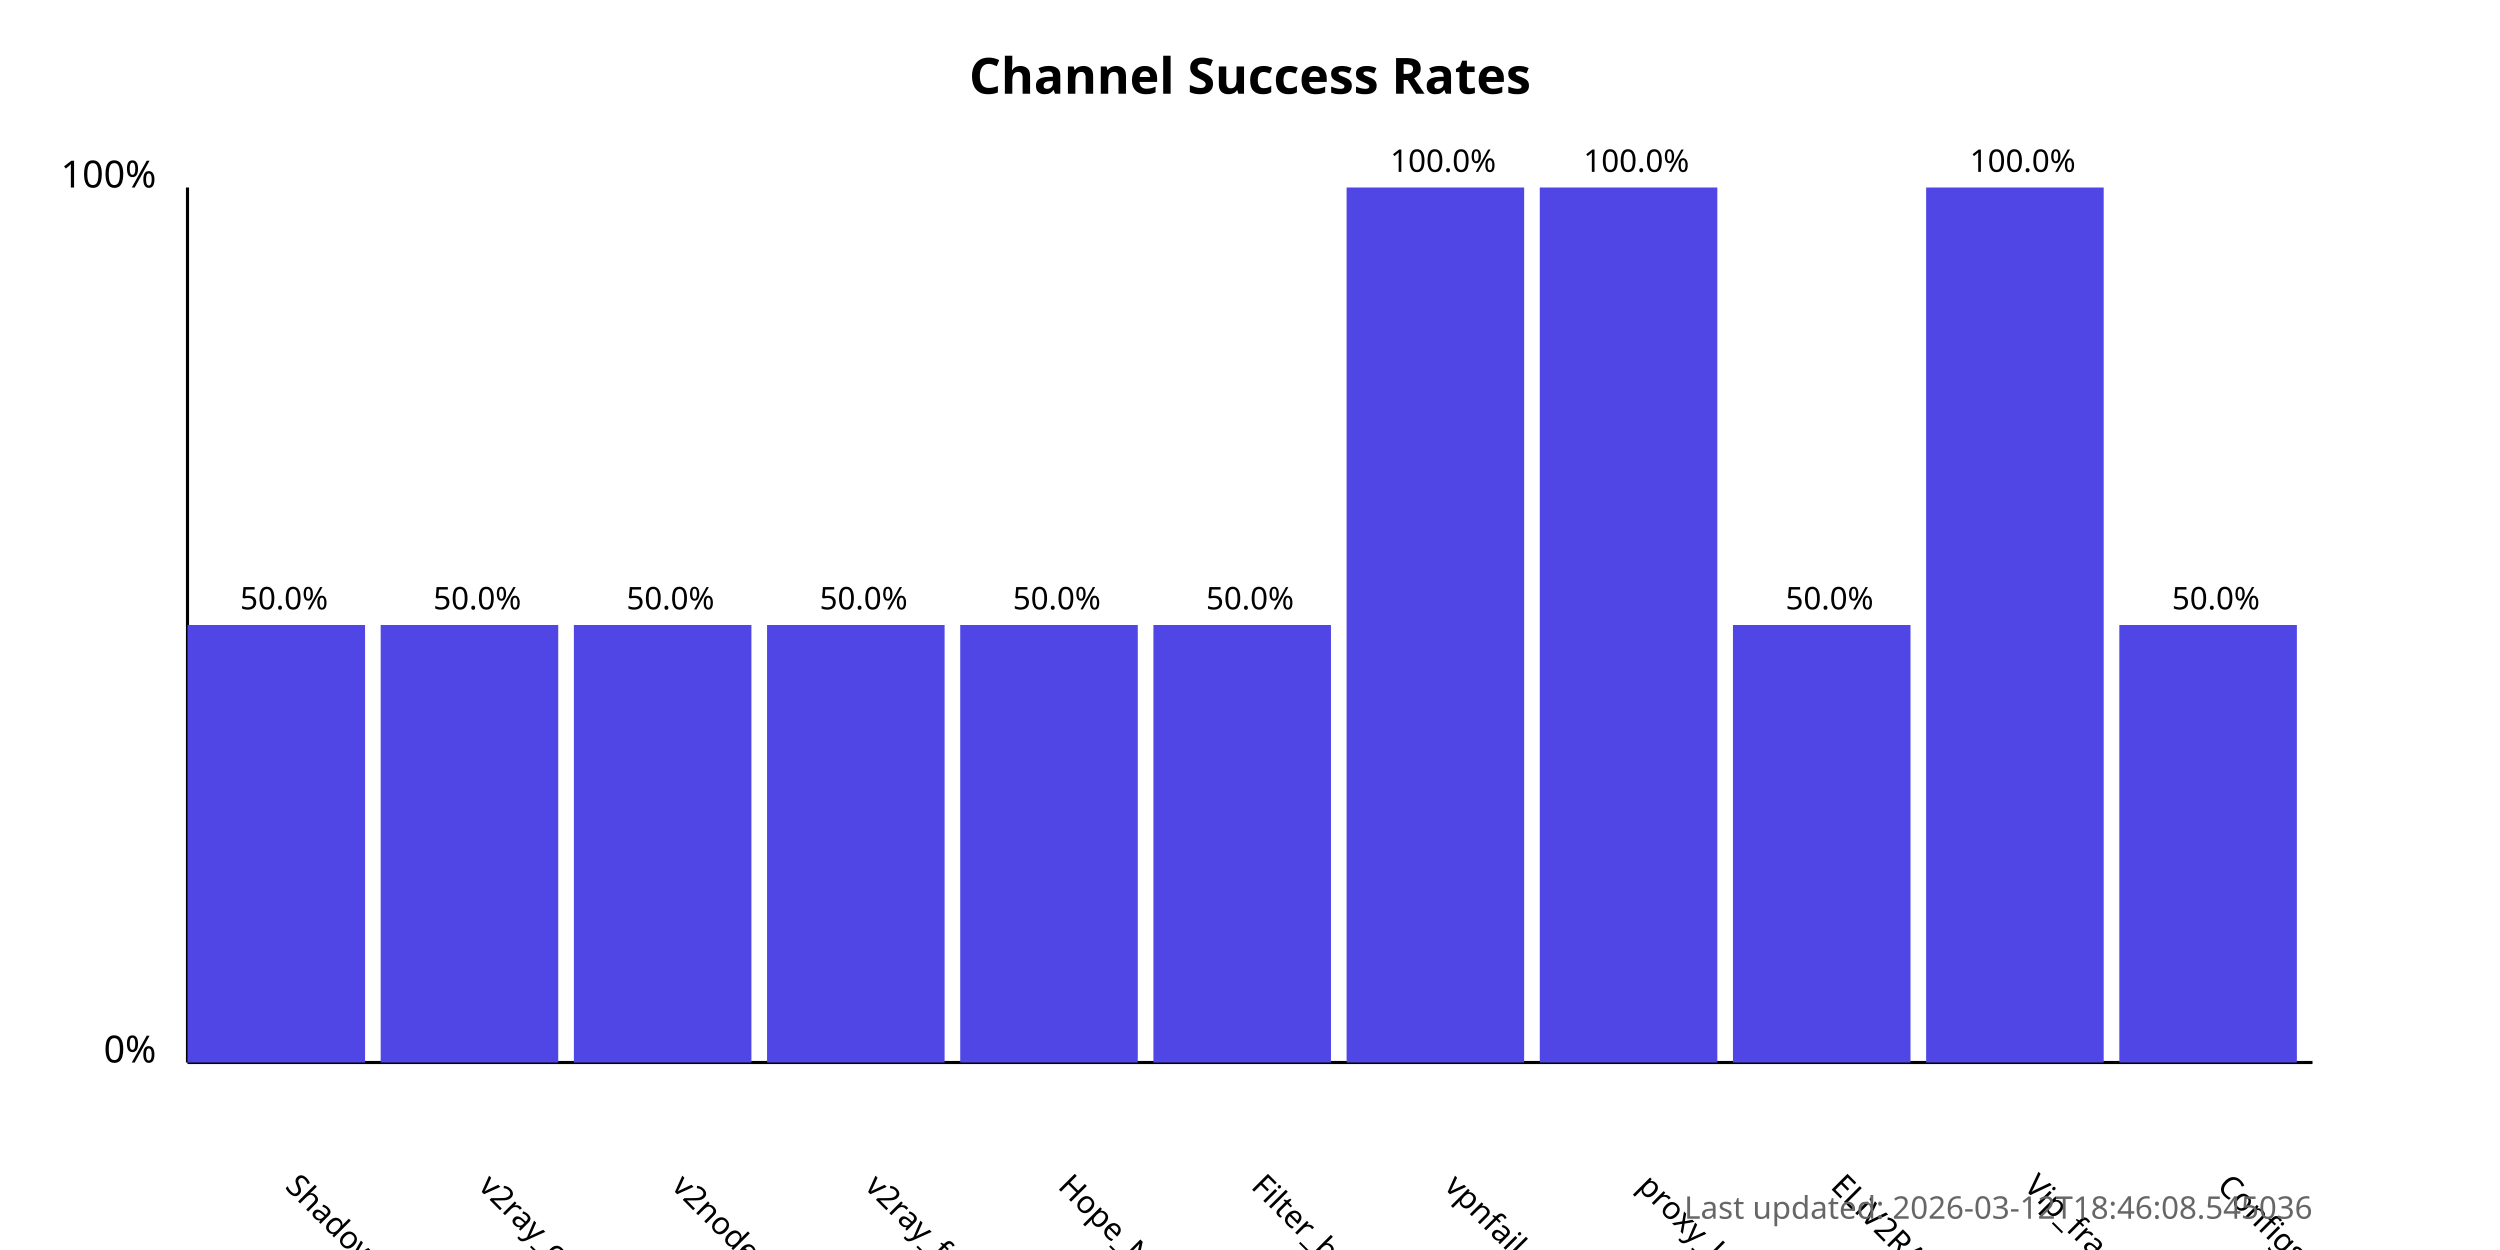
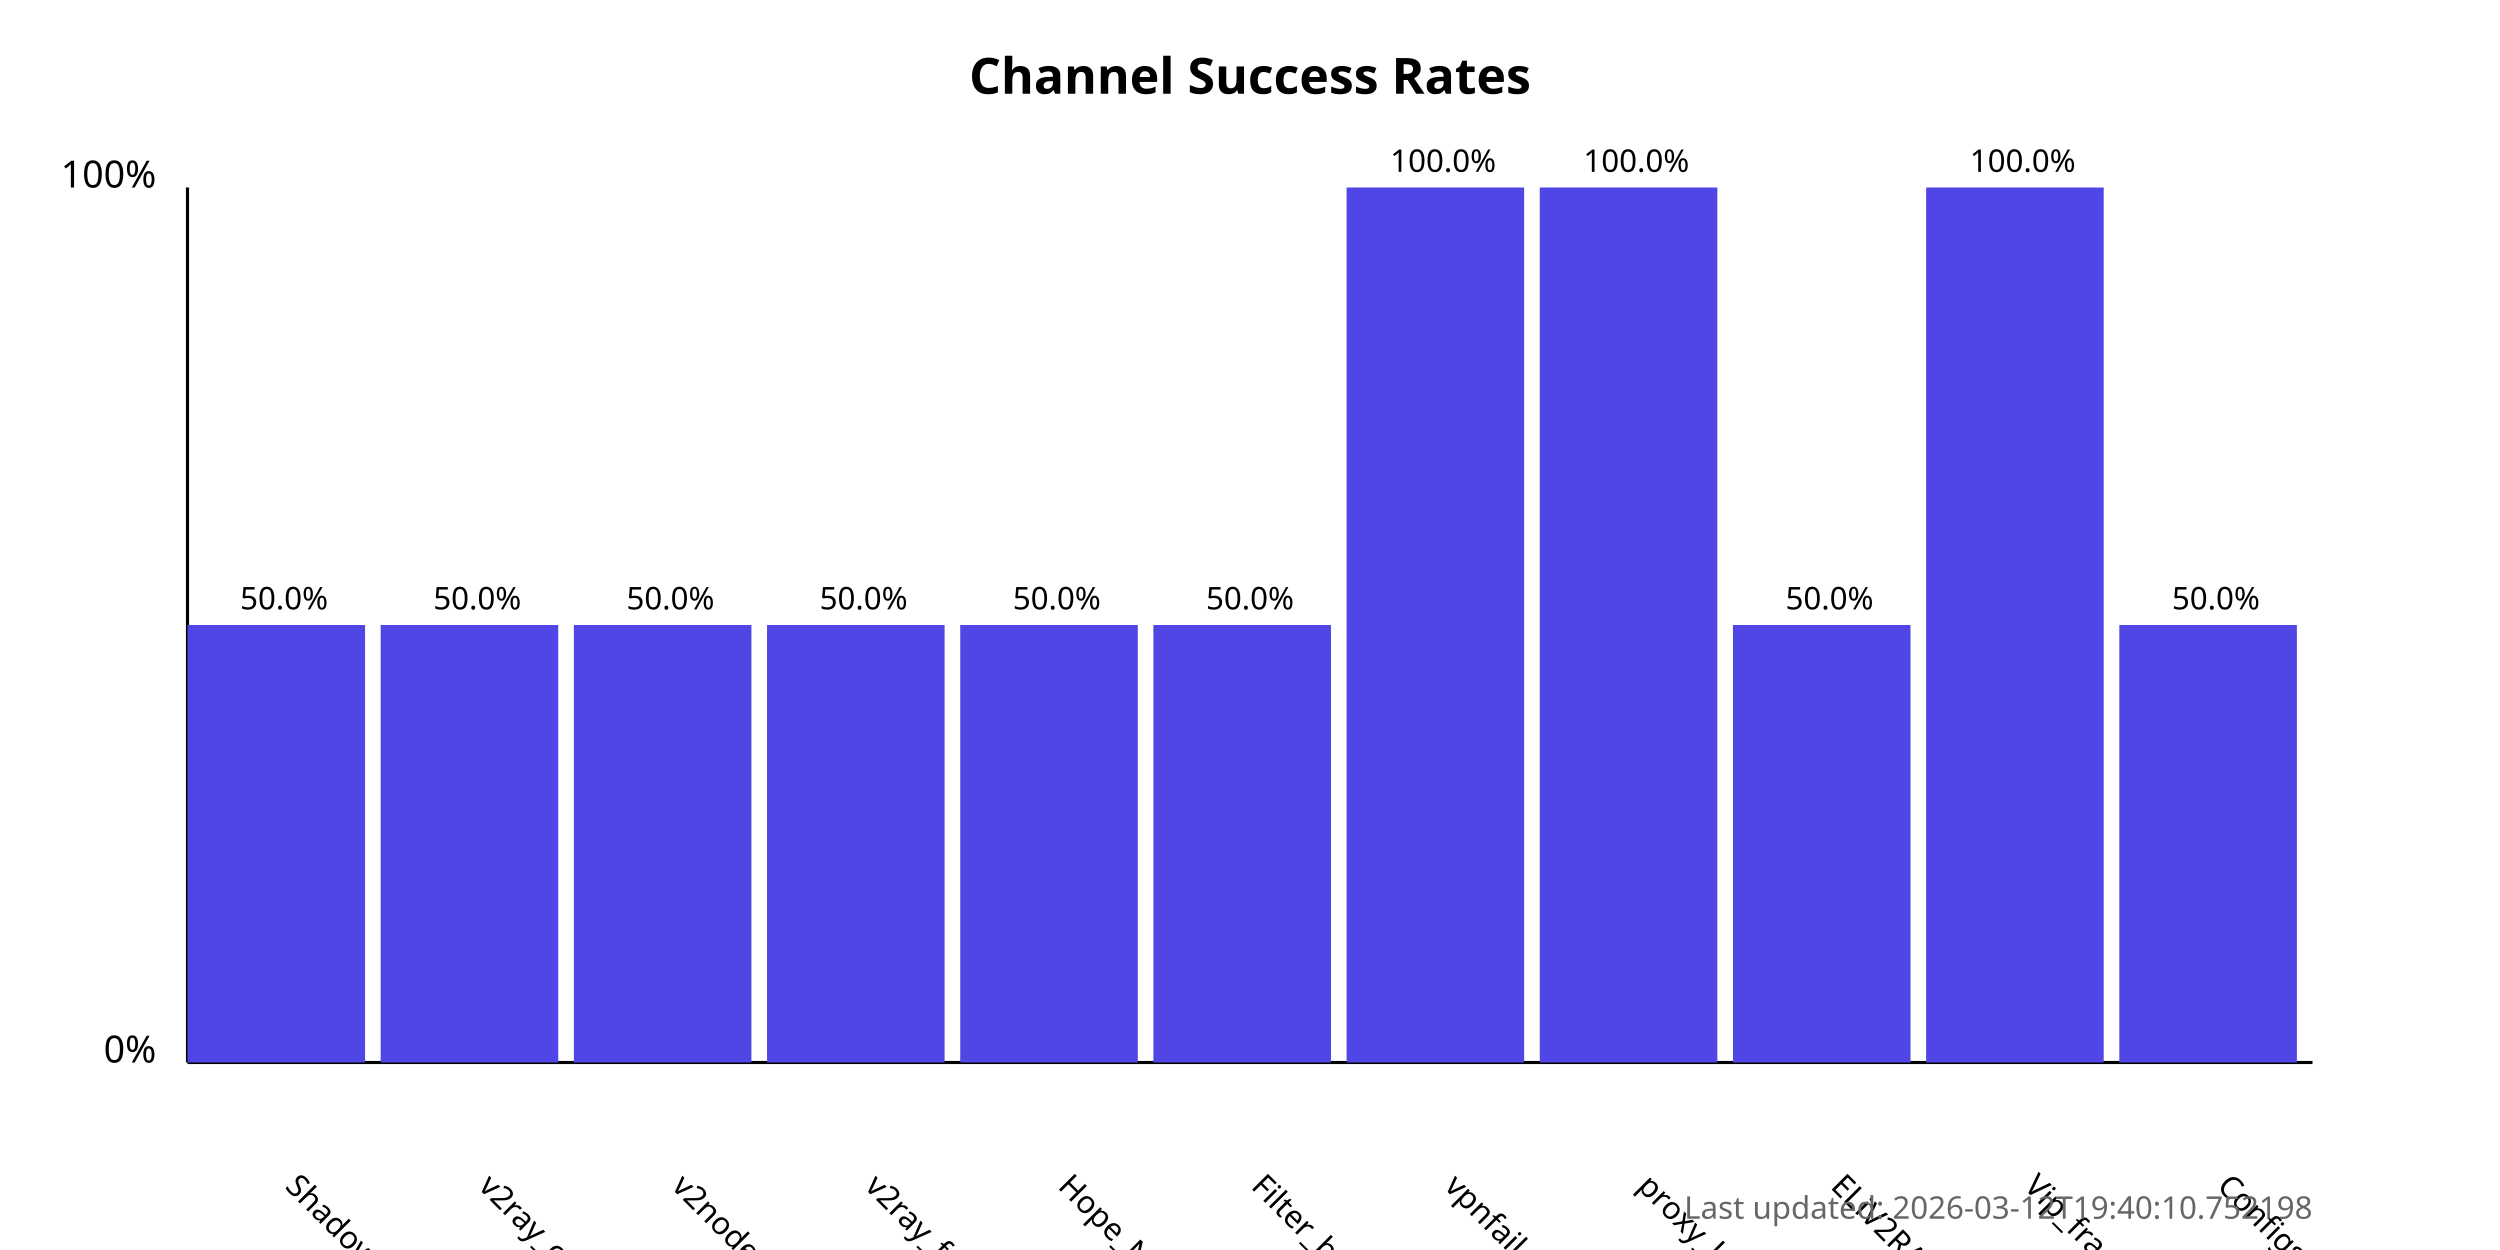
<svg xmlns="http://www.w3.org/2000/svg" width="800" height="400">
  <style>
            .chart-title { font: bold 16px sans-serif; }
            .axis-label { font: 12px sans-serif; }
            .tick-label { font: 10px sans-serif; }
            .bar { fill: #4f46e5; }
            .bar:hover { fill: #6366f1; }
            .timestamp { font: 10px sans-serif; fill: #666; }
        </style>
  <text x="400.0" y="30" text-anchor="middle" class="chart-title">
            Channel Success Rates
        </text>
  <line x1="60" y1="340" x2="60" y2="60" stroke="black" stroke-width="1" />
  <line x1="60" y1="340" x2="740" y2="340" stroke="black" stroke-width="1" />
  <text x="50" y="340" text-anchor="end" class="axis-label">0%</text>
  <text x="50" y="60" text-anchor="end" class="axis-label">100%</text>
  <g>
    <rect x="60" y="200.0" width="56.818" height="140.0" class="bar" />
    <text x="90.909" y="380" transform="rotate(45, 90.90909, 380)" text-anchor="start" class="tick-label">
                ShadowProxy66
            </text>
    <text x="90.909" y="195.0" text-anchor="middle" class="tick-label">
                50.0%
            </text>
  </g>
  <g>
    <rect x="121.818" y="200.0" width="56.818" height="140.0" class="bar" />
    <text x="152.727" y="380" transform="rotate(45, 152.7273, 380)" text-anchor="start" class="tick-label">
                v2ray_configs_pool
            </text>
    <text x="152.727" y="195.0" text-anchor="middle" class="tick-label">
                50.0%
            </text>
  </g>
  <g>
    <rect x="183.636" y="200.0" width="56.818" height="140.0" class="bar" />
    <text x="214.545" y="380" transform="rotate(45, 214.5455, 380)" text-anchor="start" class="tick-label">
                v2nodes
            </text>
    <text x="214.545" y="195.0" text-anchor="middle" class="tick-label">
                50.0%
            </text>
  </g>
  <g>
    <rect x="245.455" y="200.0" width="56.818" height="140.0" class="bar" />
    <text x="276.364" y="380" transform="rotate(45, 276.3636, 380)" text-anchor="start" class="tick-label">
                v2ray_free_conf
            </text>
    <text x="276.364" y="195.0" text-anchor="middle" class="tick-label">
                50.0%
            </text>
  </g>
  <g>
    <rect x="307.273" y="200.0" width="56.818" height="140.0" class="bar" />
    <text x="338.182" y="380" transform="rotate(45, 338.1818, 380)" text-anchor="start" class="tick-label">
                Hope_Net
            </text>
    <text x="338.182" y="195.0" text-anchor="middle" class="tick-label">
                50.0%
            </text>
  </g>
  <g>
    <rect x="369.091" y="200.0" width="56.818" height="140.0" class="bar" />
    <text x="400.0" y="380" transform="rotate(45, 400.0, 380)" text-anchor="start" class="tick-label">
                Filter_breaker
            </text>
    <text x="400.0" y="195.0" text-anchor="middle" class="tick-label">
                50.0%
            </text>
  </g>
  <g>
    <rect x="430.909" y="60.0" width="56.818" height="280.0" class="bar" />
    <text x="461.818" y="380" transform="rotate(45, 461.8182, 380)" text-anchor="start" class="tick-label">
                vpnfail_vless
            </text>
    <text x="461.818" y="55.0" text-anchor="middle" class="tick-label">
                100.0%
            </text>
  </g>
  <g>
    <rect x="492.727" y="60.0" width="56.818" height="280.0" class="bar" />
    <text x="523.636" y="380" transform="rotate(45, 523.6364, 380)" text-anchor="start" class="tick-label">
                proxy_kafee
            </text>
    <text x="523.636" y="55.0" text-anchor="middle" class="tick-label">
                100.0%
            </text>
  </g>
  <g>
    <rect x="554.545" y="200.0" width="56.818" height="140.0" class="bar" />
    <text x="585.455" y="380" transform="rotate(45, 585.4545, 380)" text-anchor="start" class="tick-label">
                ELiV2RAY
            </text>
    <text x="585.455" y="195.0" text-anchor="middle" class="tick-label">
                50.0%
            </text>
  </g>
  <g>
    <rect x="616.364" y="60.0" width="56.818" height="280.0" class="bar" />
    <text x="647.273" y="380" transform="rotate(45, 647.2727, 380)" text-anchor="start" class="tick-label">
                Vip_fragment_v2ray
            </text>
    <text x="647.273" y="55.0" text-anchor="middle" class="tick-label">
                100.0%
            </text>
  </g>
  <g>
    <rect x="678.182" y="200.0" width="56.818" height="140.0" class="bar" />
    <text x="709.091" y="380" transform="rotate(45, 709.0909, 380)" text-anchor="start" class="tick-label">
                ConfigsHubPlus
            </text>
    <text x="709.091" y="195.0" text-anchor="middle" class="tick-label">
                50.0%
            </text>
  </g>
  <text x="740" y="390" text-anchor="end" class="timestamp">
-             Last updated: 2026-03-12T18:46:08.545036
+             Last updated: 2026-03-12T19:40:10.752198
        </text>
</svg>
